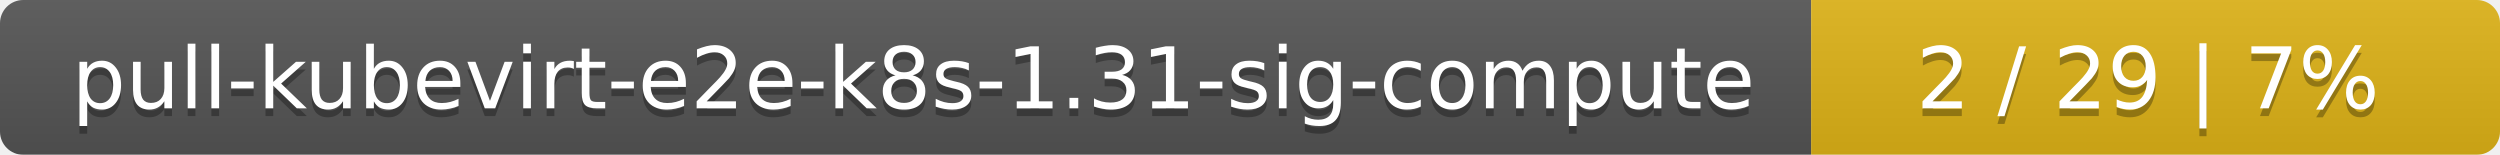
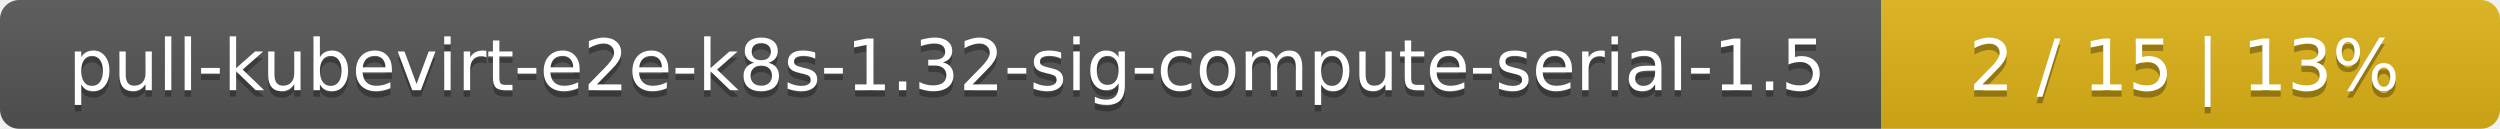
- <svg xmlns="http://www.w3.org/2000/svg" width="323" height="20">
+ <svg xmlns="http://www.w3.org/2000/svg" width="388" height="20">
  <linearGradient id="smooth" x2="0" y2="100%">
    <stop offset="0" stop-color="#bbb" stop-opacity=".1" />
    <stop offset="1" stop-opacity=".1" />
  </linearGradient>
  <mask id="round">
-     <rect width="323" height="20" rx="3" fill="#fff" />
+     <rect width="388" height="20" rx="3" fill="#fff" />
  </mask>
  <g mask="url(#round)">
-     <rect width="234" height="20" fill="#555" />
-     <rect x="234" width="89" height="20" fill="#dfb317" />
-     <rect width="323" height="20" fill="url(#smooth)" />
+     <rect width="292" height="20" fill="#555" />
+     <rect x="292" width="96" height="20" fill="#dfb317" />
+     <rect width="388" height="20" fill="url(#smooth)" />
  </g>
  <g fill="#fff" text-anchor="middle" font-family="DejaVu Sans,Verdana,Geneva,sans-serif" font-size="11">
-     <text x="118" y="15" fill="#010101" fill-opacity=".3">pull-kubevirt-e2e-k8s-1.31-sig-compute</text>
-     <text x="118" y="14">pull-kubevirt-e2e-k8s-1.31-sig-compute</text>
-     <text x="277.5" y="15" fill="#010101" fill-opacity=".3">2 / 29    |    7%</text>
-     <text x="277.5" y="14">2 / 29    |    7%</text>
+     <text x="147" y="15" fill="#010101" fill-opacity=".3">pull-kubevirt-e2e-k8s-1.32-sig-compute-serial-1.5</text>
+     <text x="147" y="14">pull-kubevirt-e2e-k8s-1.32-sig-compute-serial-1.5</text>
+     <text x="339" y="15" fill="#010101" fill-opacity=".3">2 / 15    |    13%</text>
+     <text x="339" y="14">2 / 15    |    13%</text>
  </g>
</svg>
